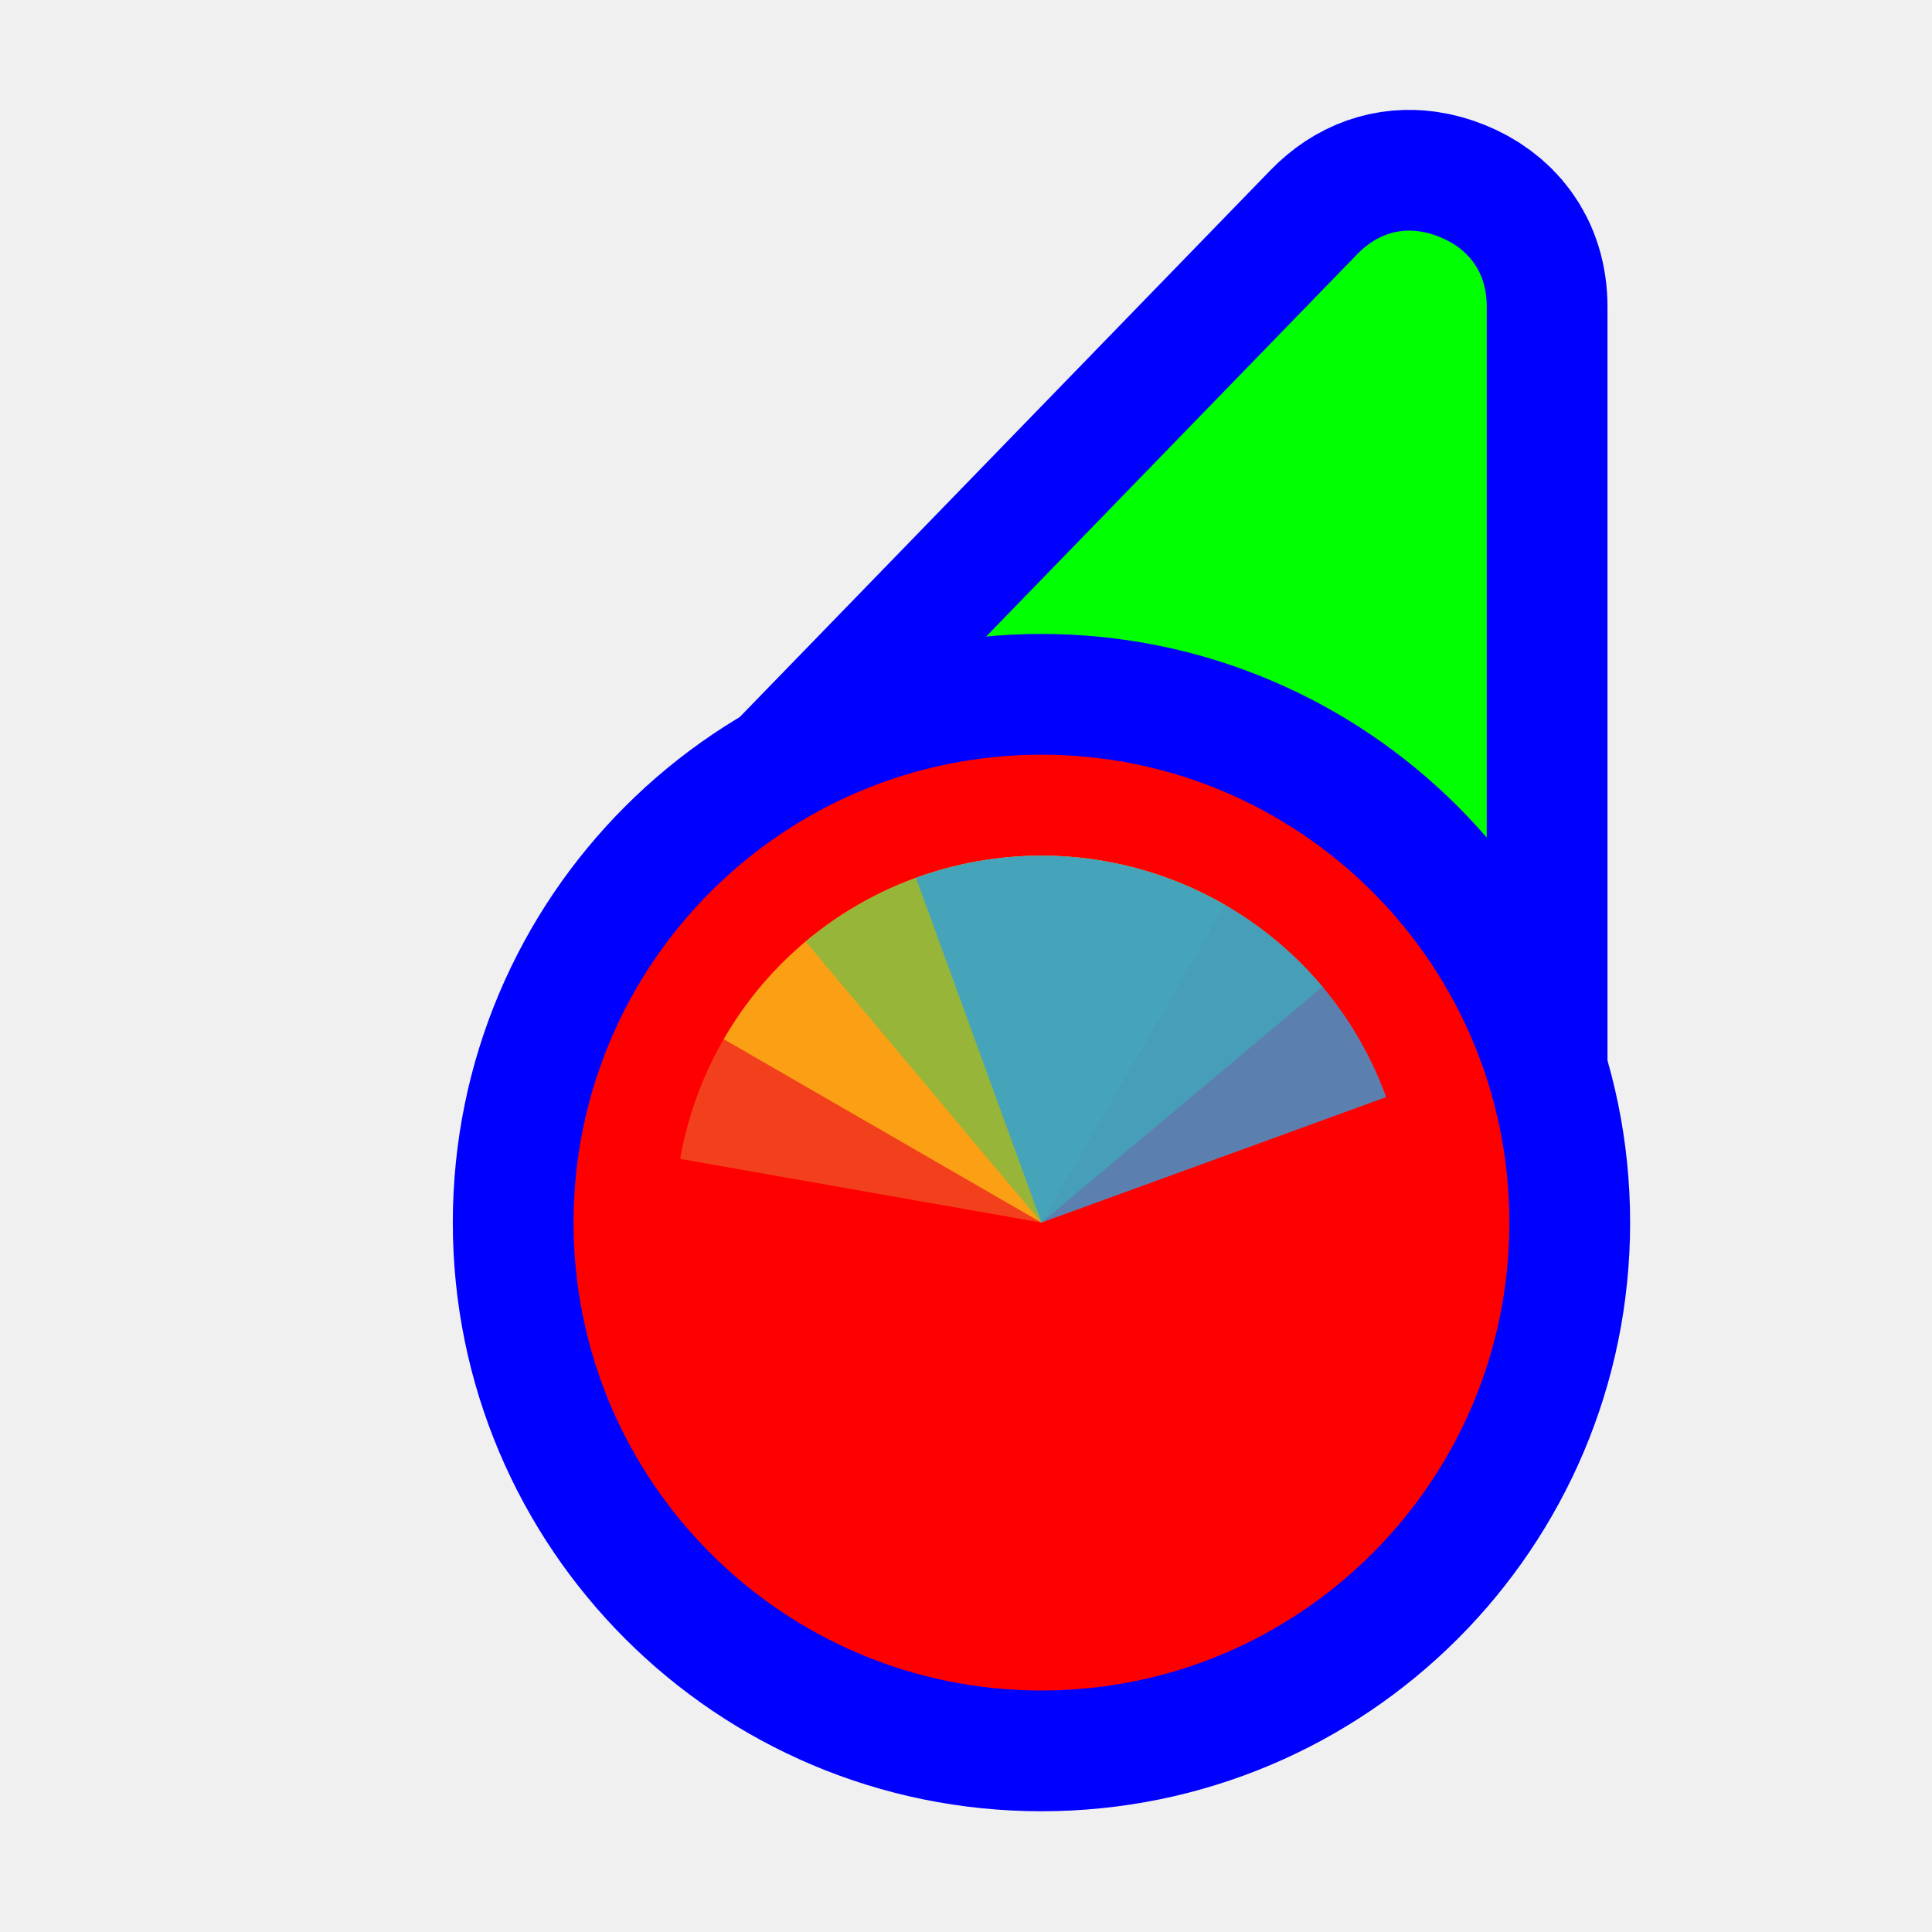
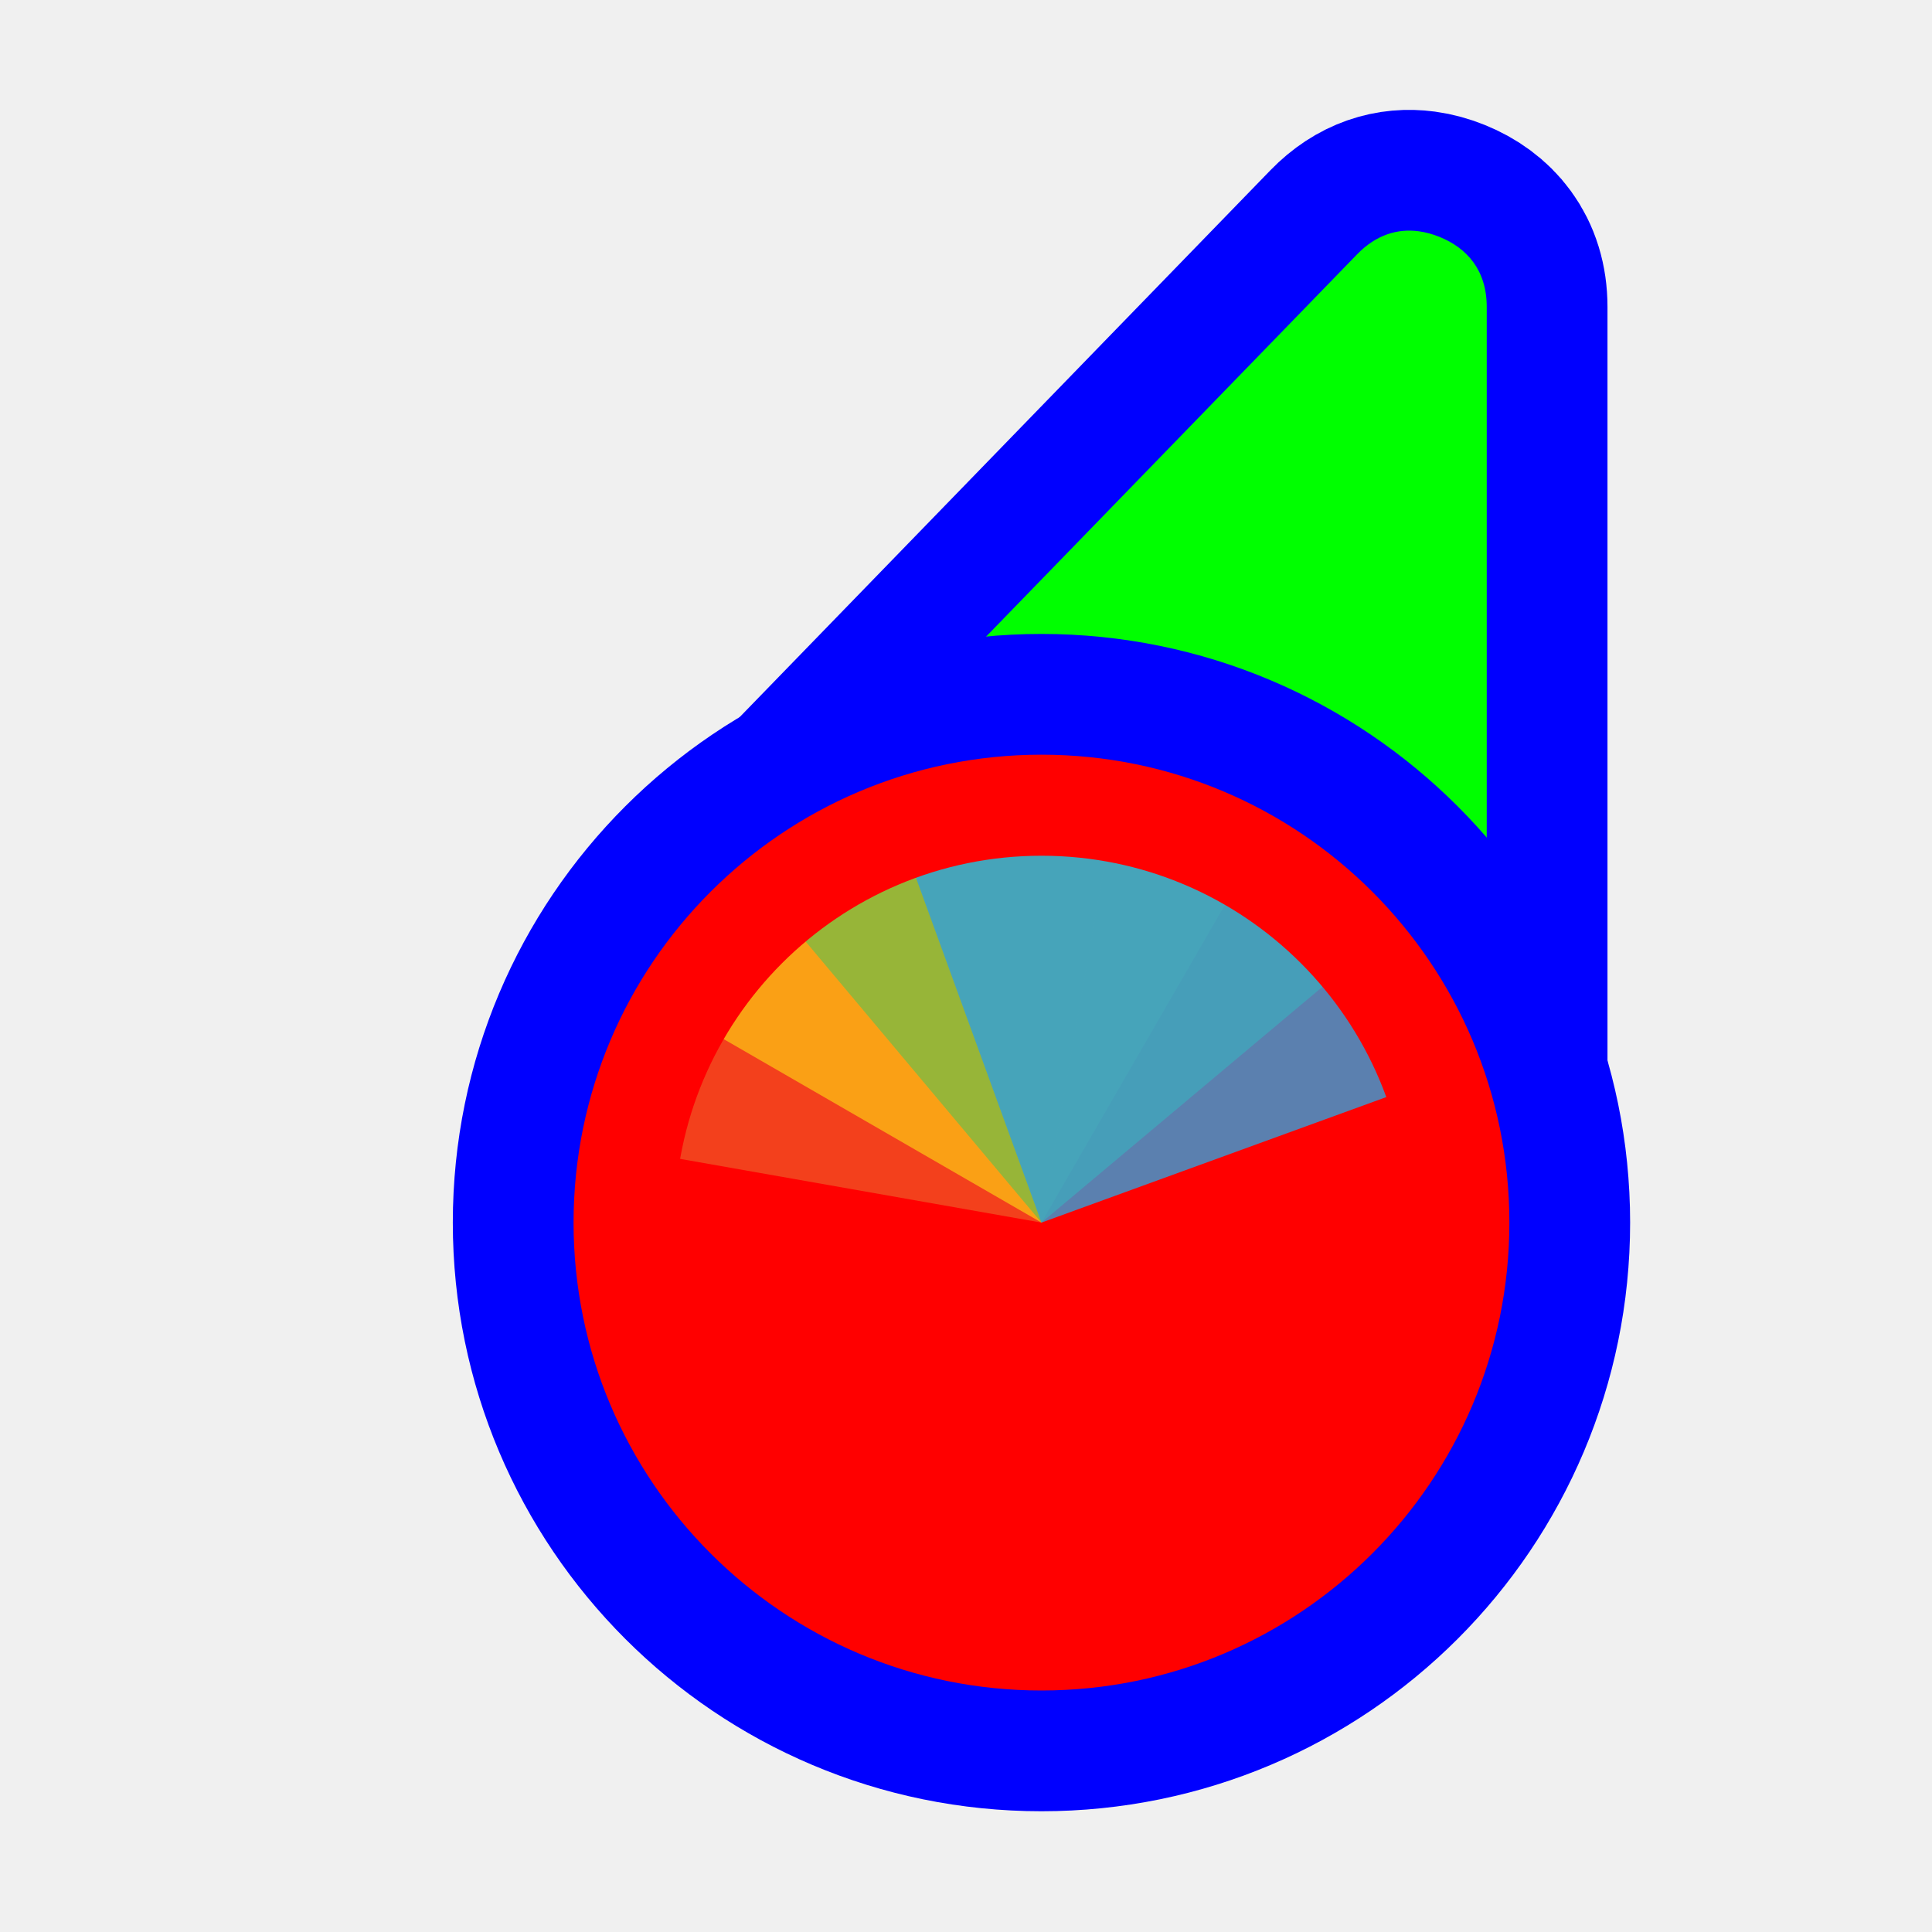
<svg xmlns="http://www.w3.org/2000/svg" width="256" height="256" viewBox="0 0 256 256" fill="none">
-   <path id="align-anchor" d="m 197,30.559 h -26 l 26,36 z" fill="cyan" opacity=".8" display="none" />
-   <circle id="cursor-hotspot" class="bias-top" cx="200" cy="20" r="3" fill="magenta" opacity=".6" display="none" />
+   <path id="align-anchor" class="bias-top-right-fill" d="m 197,30.559 h -26 l 26,36 z" fill="cyan" opacity=".8" display="none" />
+   <circle id="cursor-hotspot" class="bias-t89-r40" cx="200" cy="20" r="3" fill="magenta" opacity=".6" display="none" />
  <path d="M 179.824,33.697 C 182.364,31.08 185.21,30.27 188,30.646 C 188.93,30.772 189.854,31.028 190.758,31.395 C 194.372,32.86 197,35.8 197,40.662 V 147.271 L 108.4,107.289 L 114.504,101 z" fill="#00FF00" stroke="#0000FF" stroke-width="32" paint-order="stroke fill" />
  <circle cx="138" cy="162" r="62" fill="#FF0000" stroke="#0000FF" stroke-width="32" paint-order="stroke fill" />
-   <g transform="translate(138,162) scale(0.97222)">
-     <path d="M 0,0 L 0,-50 A 50,50 0 0,1 50,0 z" fill="#F05024" fill-opacity="0.8" transform="rotate(280)">
+   <g mask="url(#wheel-mask)">
+     <mask id="wheel-mask">
+       <circle cx="138" cy="162" r="48.611" fill="white" stroke="white" stroke-width="0" class="fill-stroke" />
+     </mask>
+     <g transform="translate(138,162) scale(1.56)">
+       <path d="M 0,0 L 0,-50 A 50,50 0 0,1 50,0 z" fill="#F05024" fill-opacity="0.8" transform="rotate(280)">
      </path>
-     <path d="M 0,0 L 50,0 A 50,50 0 0,1 0,50 z" fill="#FCB813" fill-opacity="0.8" transform="rotate(210)">
+       <path d="M 0,0 L 50,0 A 50,50 0 0,1 0,50 z" fill="#FCB813" fill-opacity="0.8" transform="rotate(210)">
      </path>
-     <path d="M 0,0 L 0,50 A 50,50 0 0,1 -50,0 z" fill="#7EBA41" fill-opacity="0.8" transform="rotate(140)">
+       <path d="M 0,0 L 0,50 A 50,50 0 0,1 -50,0 z" fill="#7EBA41" fill-opacity="0.8" transform="rotate(140)">
      </path>
-     <path d="M 0,0 L -50,0 A 50,50 0 0,1 0,-50 z" fill="#32A0DA" fill-opacity="0.8" transform="rotate(70)">
+       <path d="M 0,0 L -50,0 A 50,50 0 0,1 0,-50 z" fill="#32A0DA" fill-opacity="0.8" transform="rotate(70)">
      </path>
+     </g>
  </g>
</svg>
